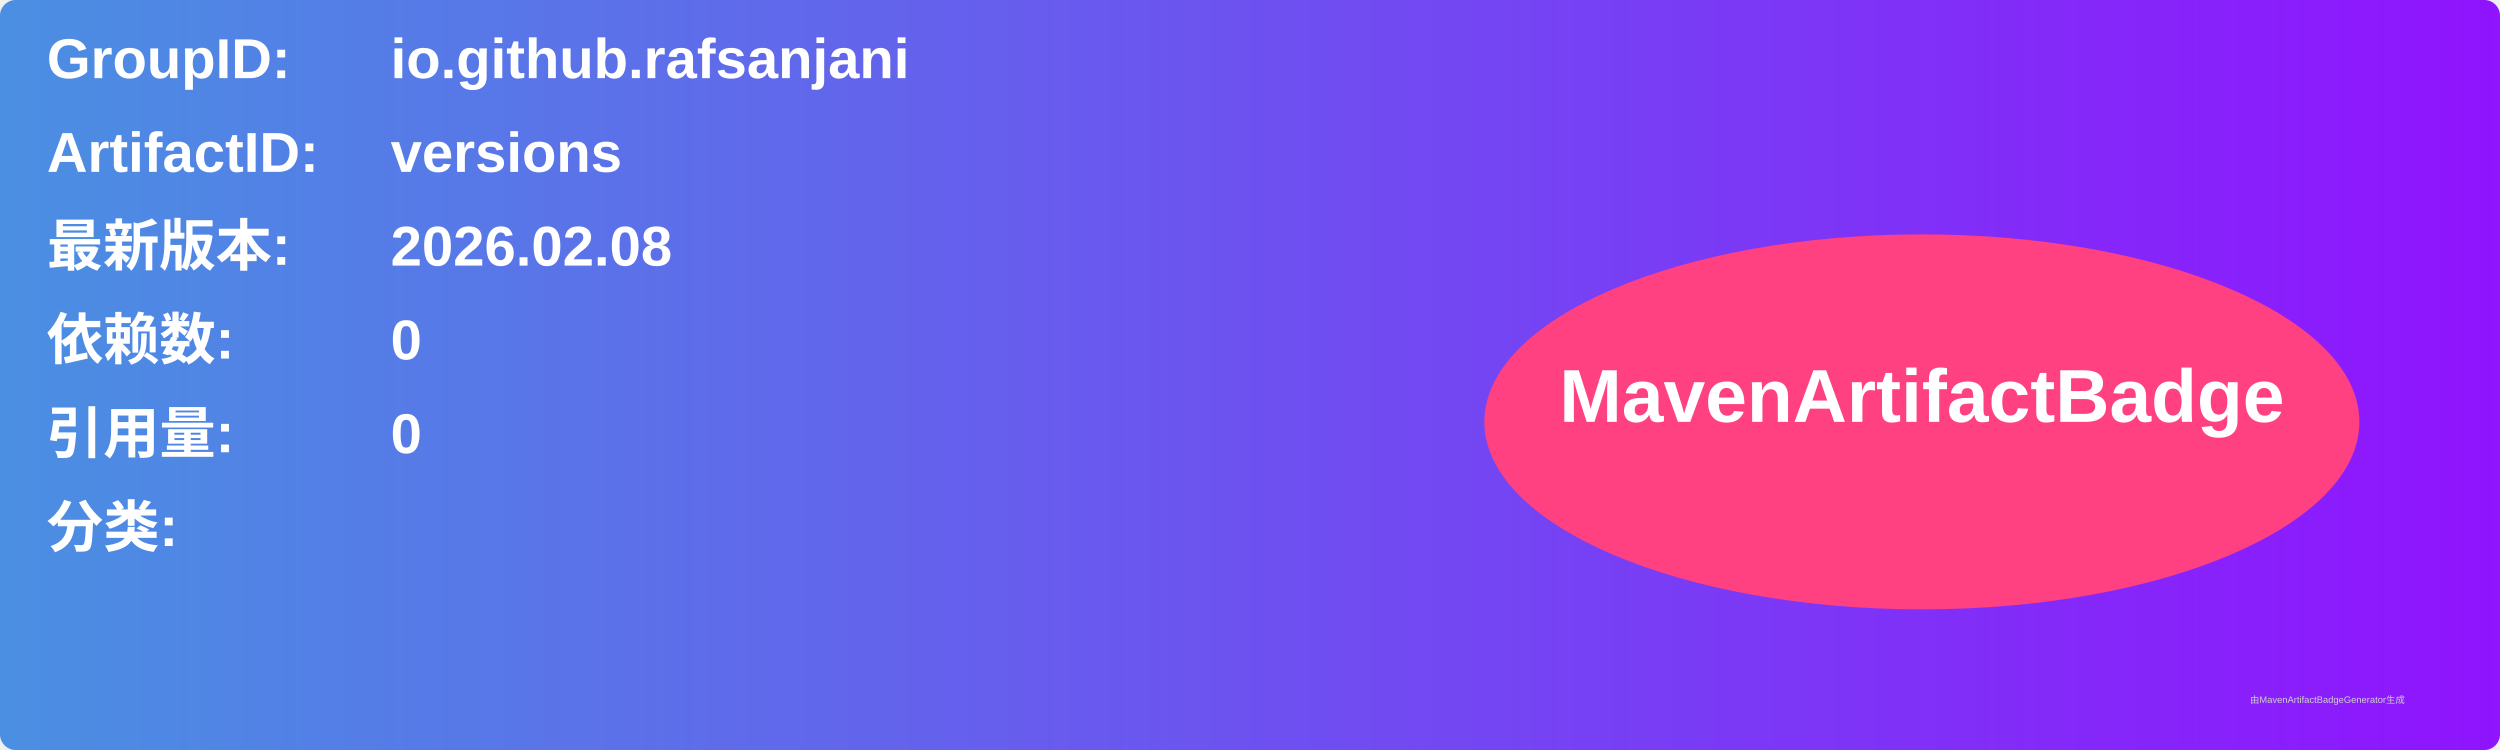
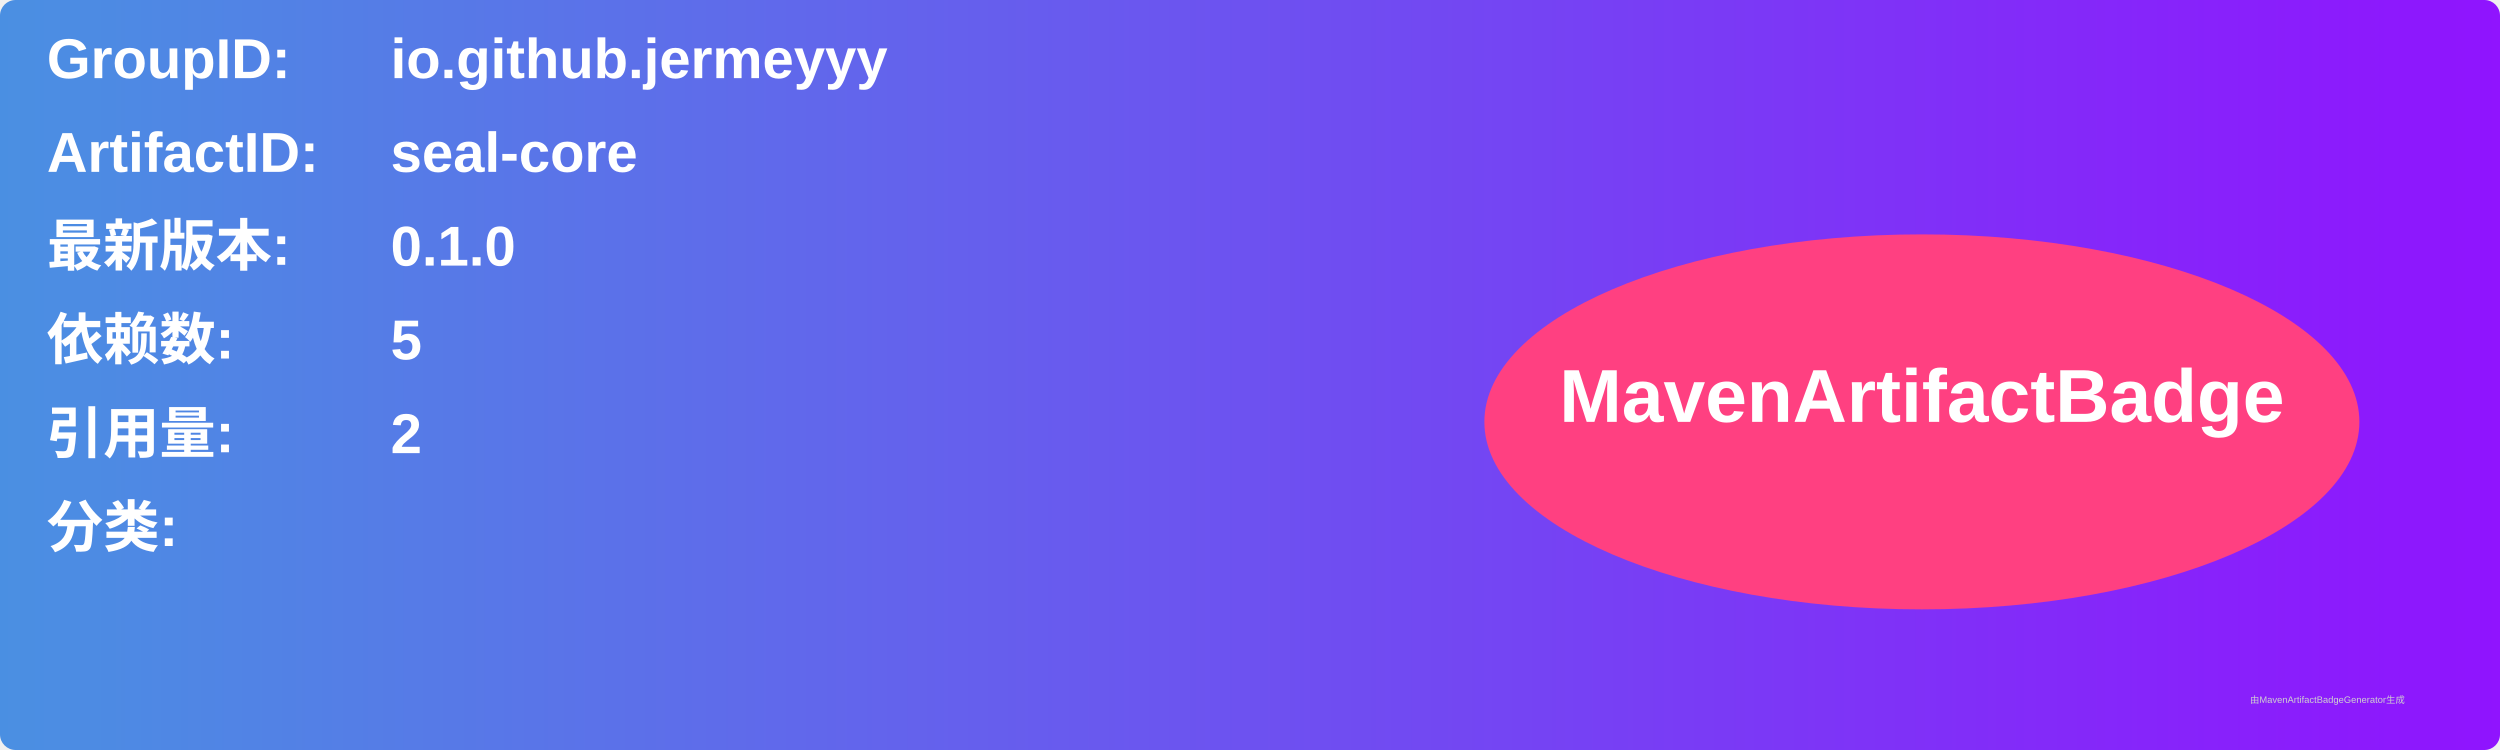
<svg xmlns="http://www.w3.org/2000/svg" width="800" height="240" viewBox="0 0 800 240">
  <linearGradient id="grad" x1="0%" y1="0%" x2="100%" y2="0%">
    <stop offset="0%" stop-color="#4a90e2" />
    <stop offset="100%" stop-color="#9013fe" />
  </linearGradient>
  <rect width="100%" height="100%" rx="5" ry="5" fill="url(#grad)" />
  <g transform="translate(15, 15)">
    <text x="0" y="10" font-family="Arial" font-size="18" fill="white" font-weight="bold" width="260">GroupID:</text>
-     <text x="110" y="10" font-family="Arial" font-size="18" fill="white" font-weight="bold" width="460">io.github.rafsanjani</text>
+     <text x="110" y="10" font-family="Arial" font-size="18" fill="white" font-weight="bold" width="460">io.github.jermeyyy</text>
    <text x="0" y="40" font-family="Arial" font-size="18" fill="white" font-weight="bold" width="260">ArtifactID:</text>
-     <text x="110" y="40" font-family="Arial" font-size="18" fill="white" font-weight="bold" width="460">versions</text>
+     <text x="110" y="40" font-family="Arial" font-size="18" fill="white" font-weight="bold" width="460">seal-core</text>
    <text x="0" y="70" font-family="Arial" font-size="18" fill="white" font-weight="bold">最新版本:</text>
    <text x="110" y="70" font-family="Arial" font-size="18" fill="white" font-weight="bold">
-       <tspan font-weight="bold">2026.02.08</tspan>
+       <tspan font-weight="bold">0.1.0</tspan>
    </text>
    <text x="0" y="100" font-family="Arial" font-size="18" fill="white" font-weight="bold">依赖数: </text>
    <text x="110" y="100" font-family="Arial" font-size="18" fill="white">
-       <tspan font-weight="bold">0</tspan>
+       <tspan font-weight="bold">5</tspan>
    </text>
    <text x="0" y="130" font-family="Arial" font-size="18" fill="white" font-weight="bold">引用量: </text>
    <text x="110" y="130" font-family="Arial" font-size="18" fill="white">
-       <tspan font-weight="bold">0</tspan>
+       <tspan font-weight="bold">2</tspan>
    </text>
    <text x="0" y="160" font-family="Arial" font-size="18" fill="white" font-weight="bold">分类:</text>
    <text x="10" y="190" font-family="Arial" font-size="10" fill="white">
      <tspan font-weight="bold" />
    </text>
    <ellipse cx="600" cy="120" rx="140" ry="60" fill="#ff4081" />
    <text x="600" y="120" text-anchor="middle" font-family="Arial" font-size="24" fill="white" font-weight="bold">MavenArtifactBadge</text>
  </g>
  <text x="720" y="225" font-family="Arial" font-size="3" fill="#d0d0d0">由MavenArtifactBadgeGenerator生成</text>
</svg>
